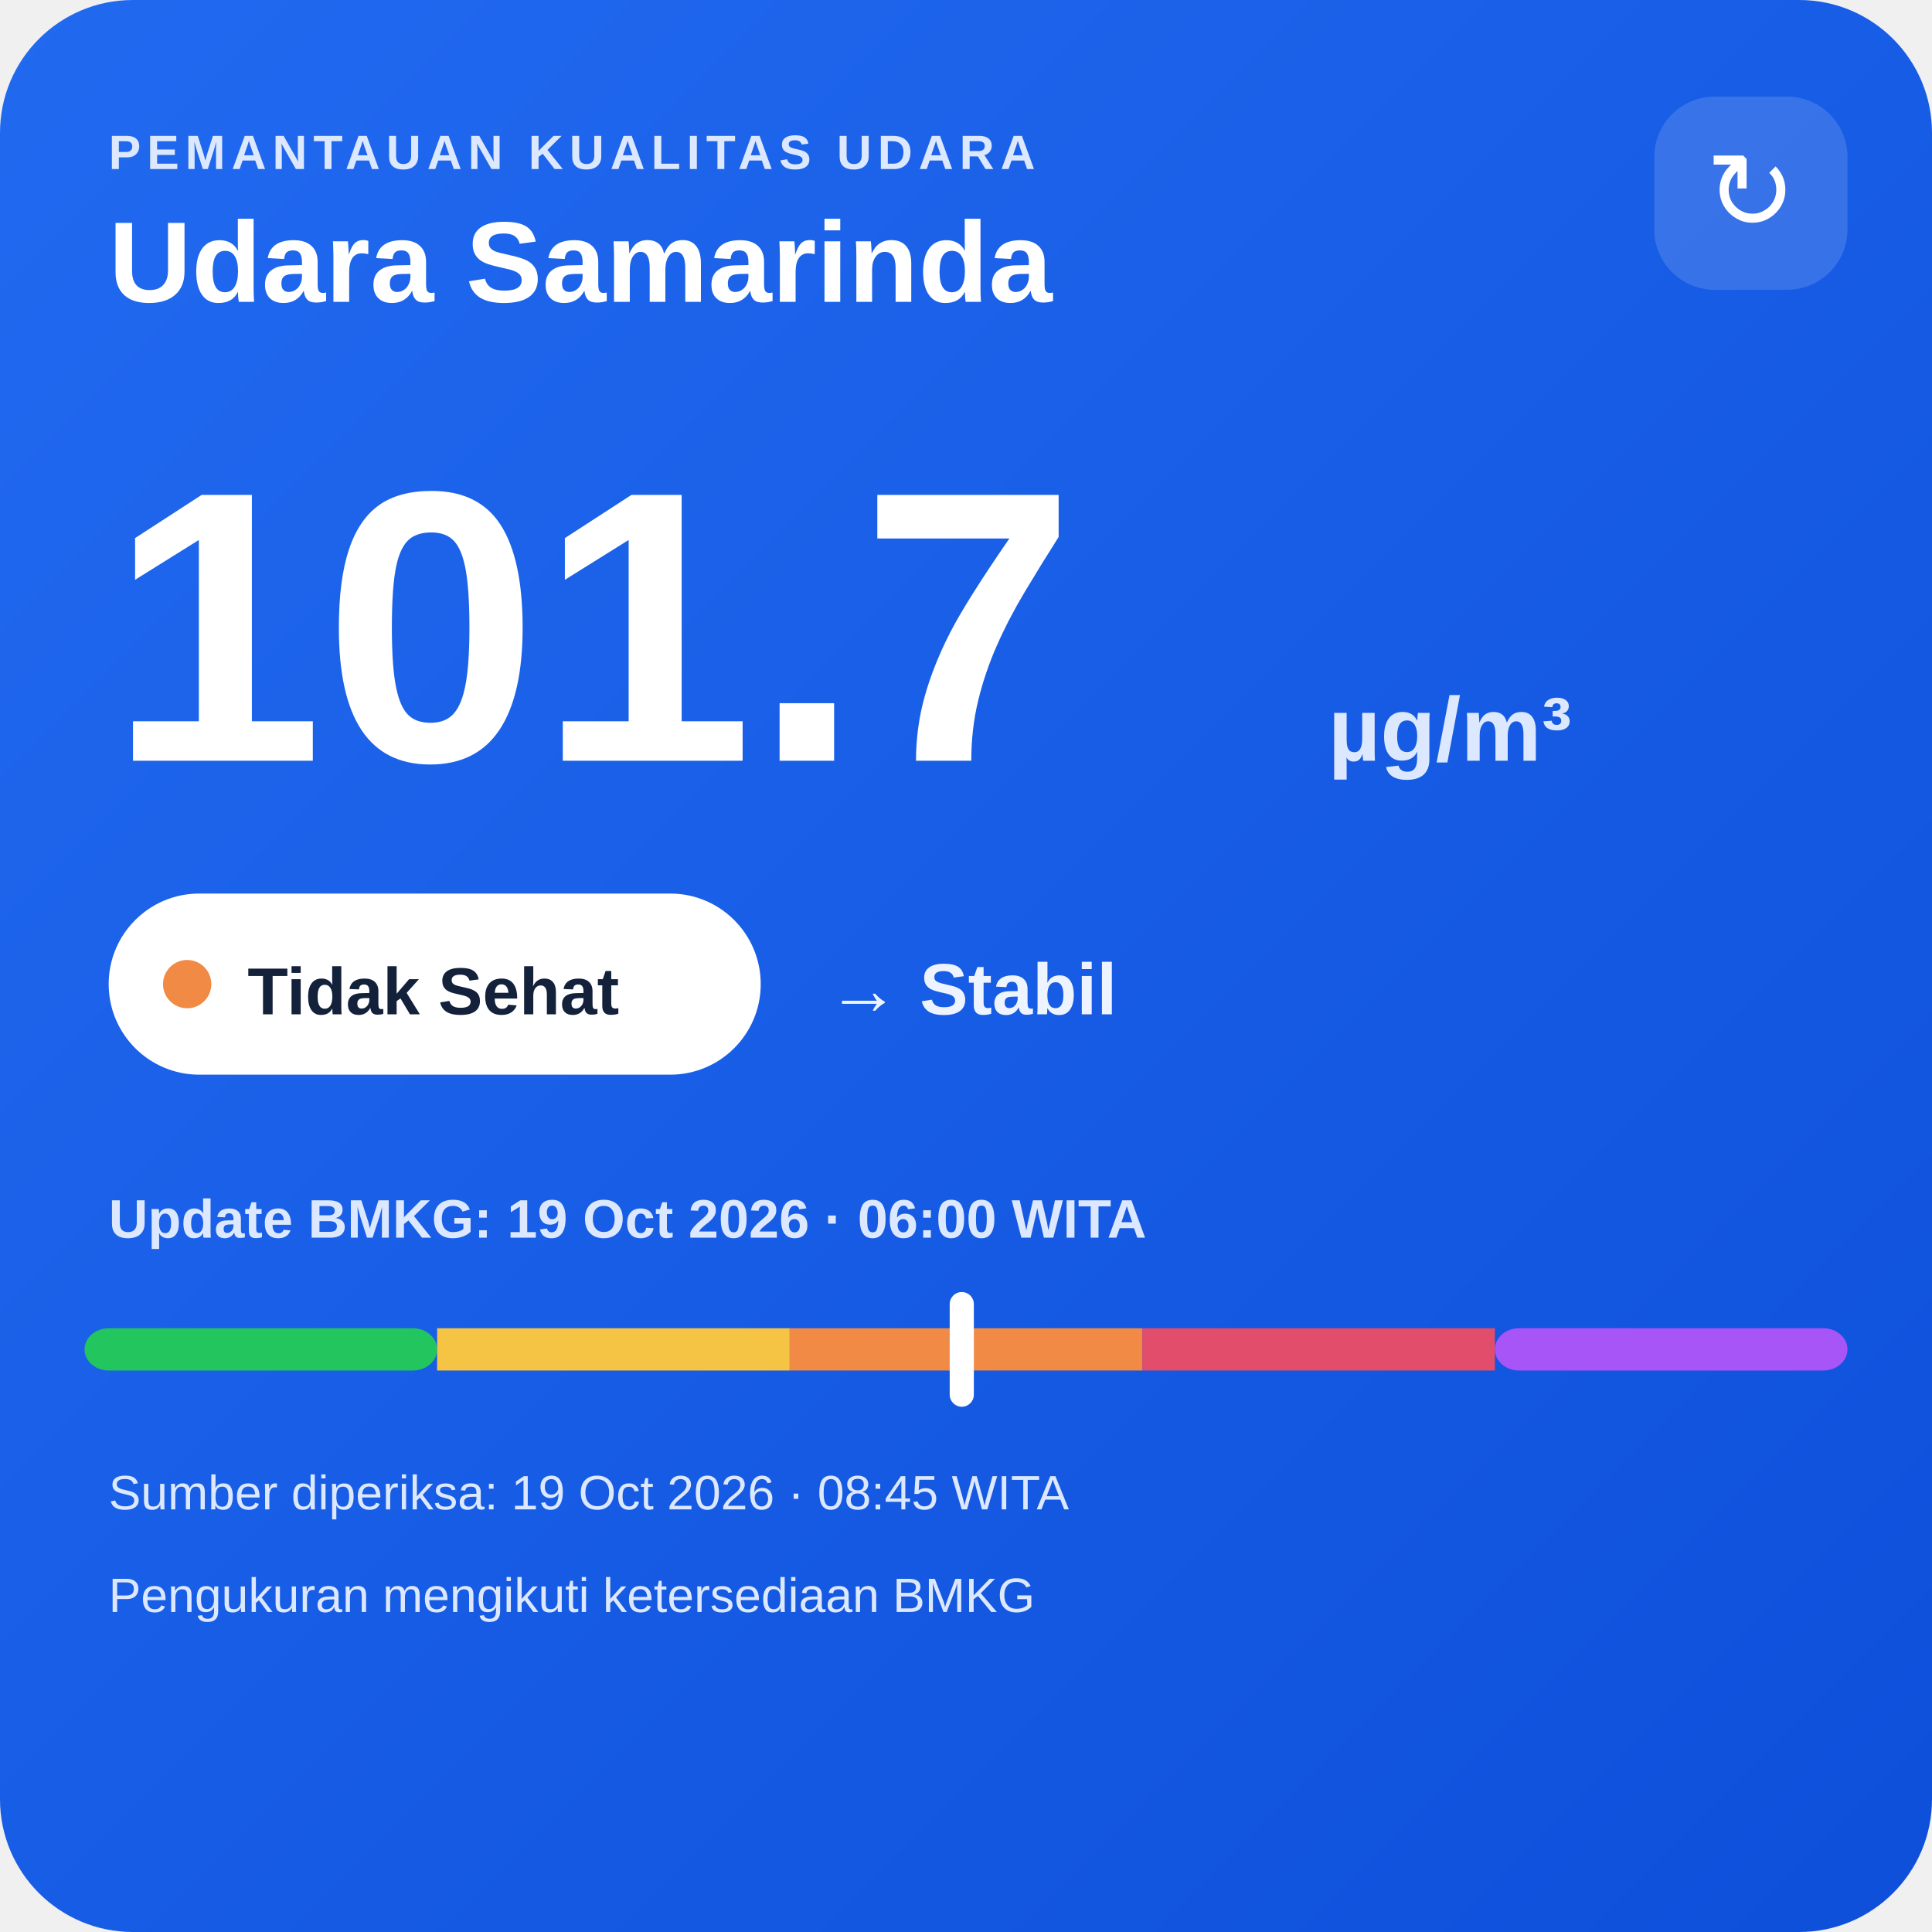
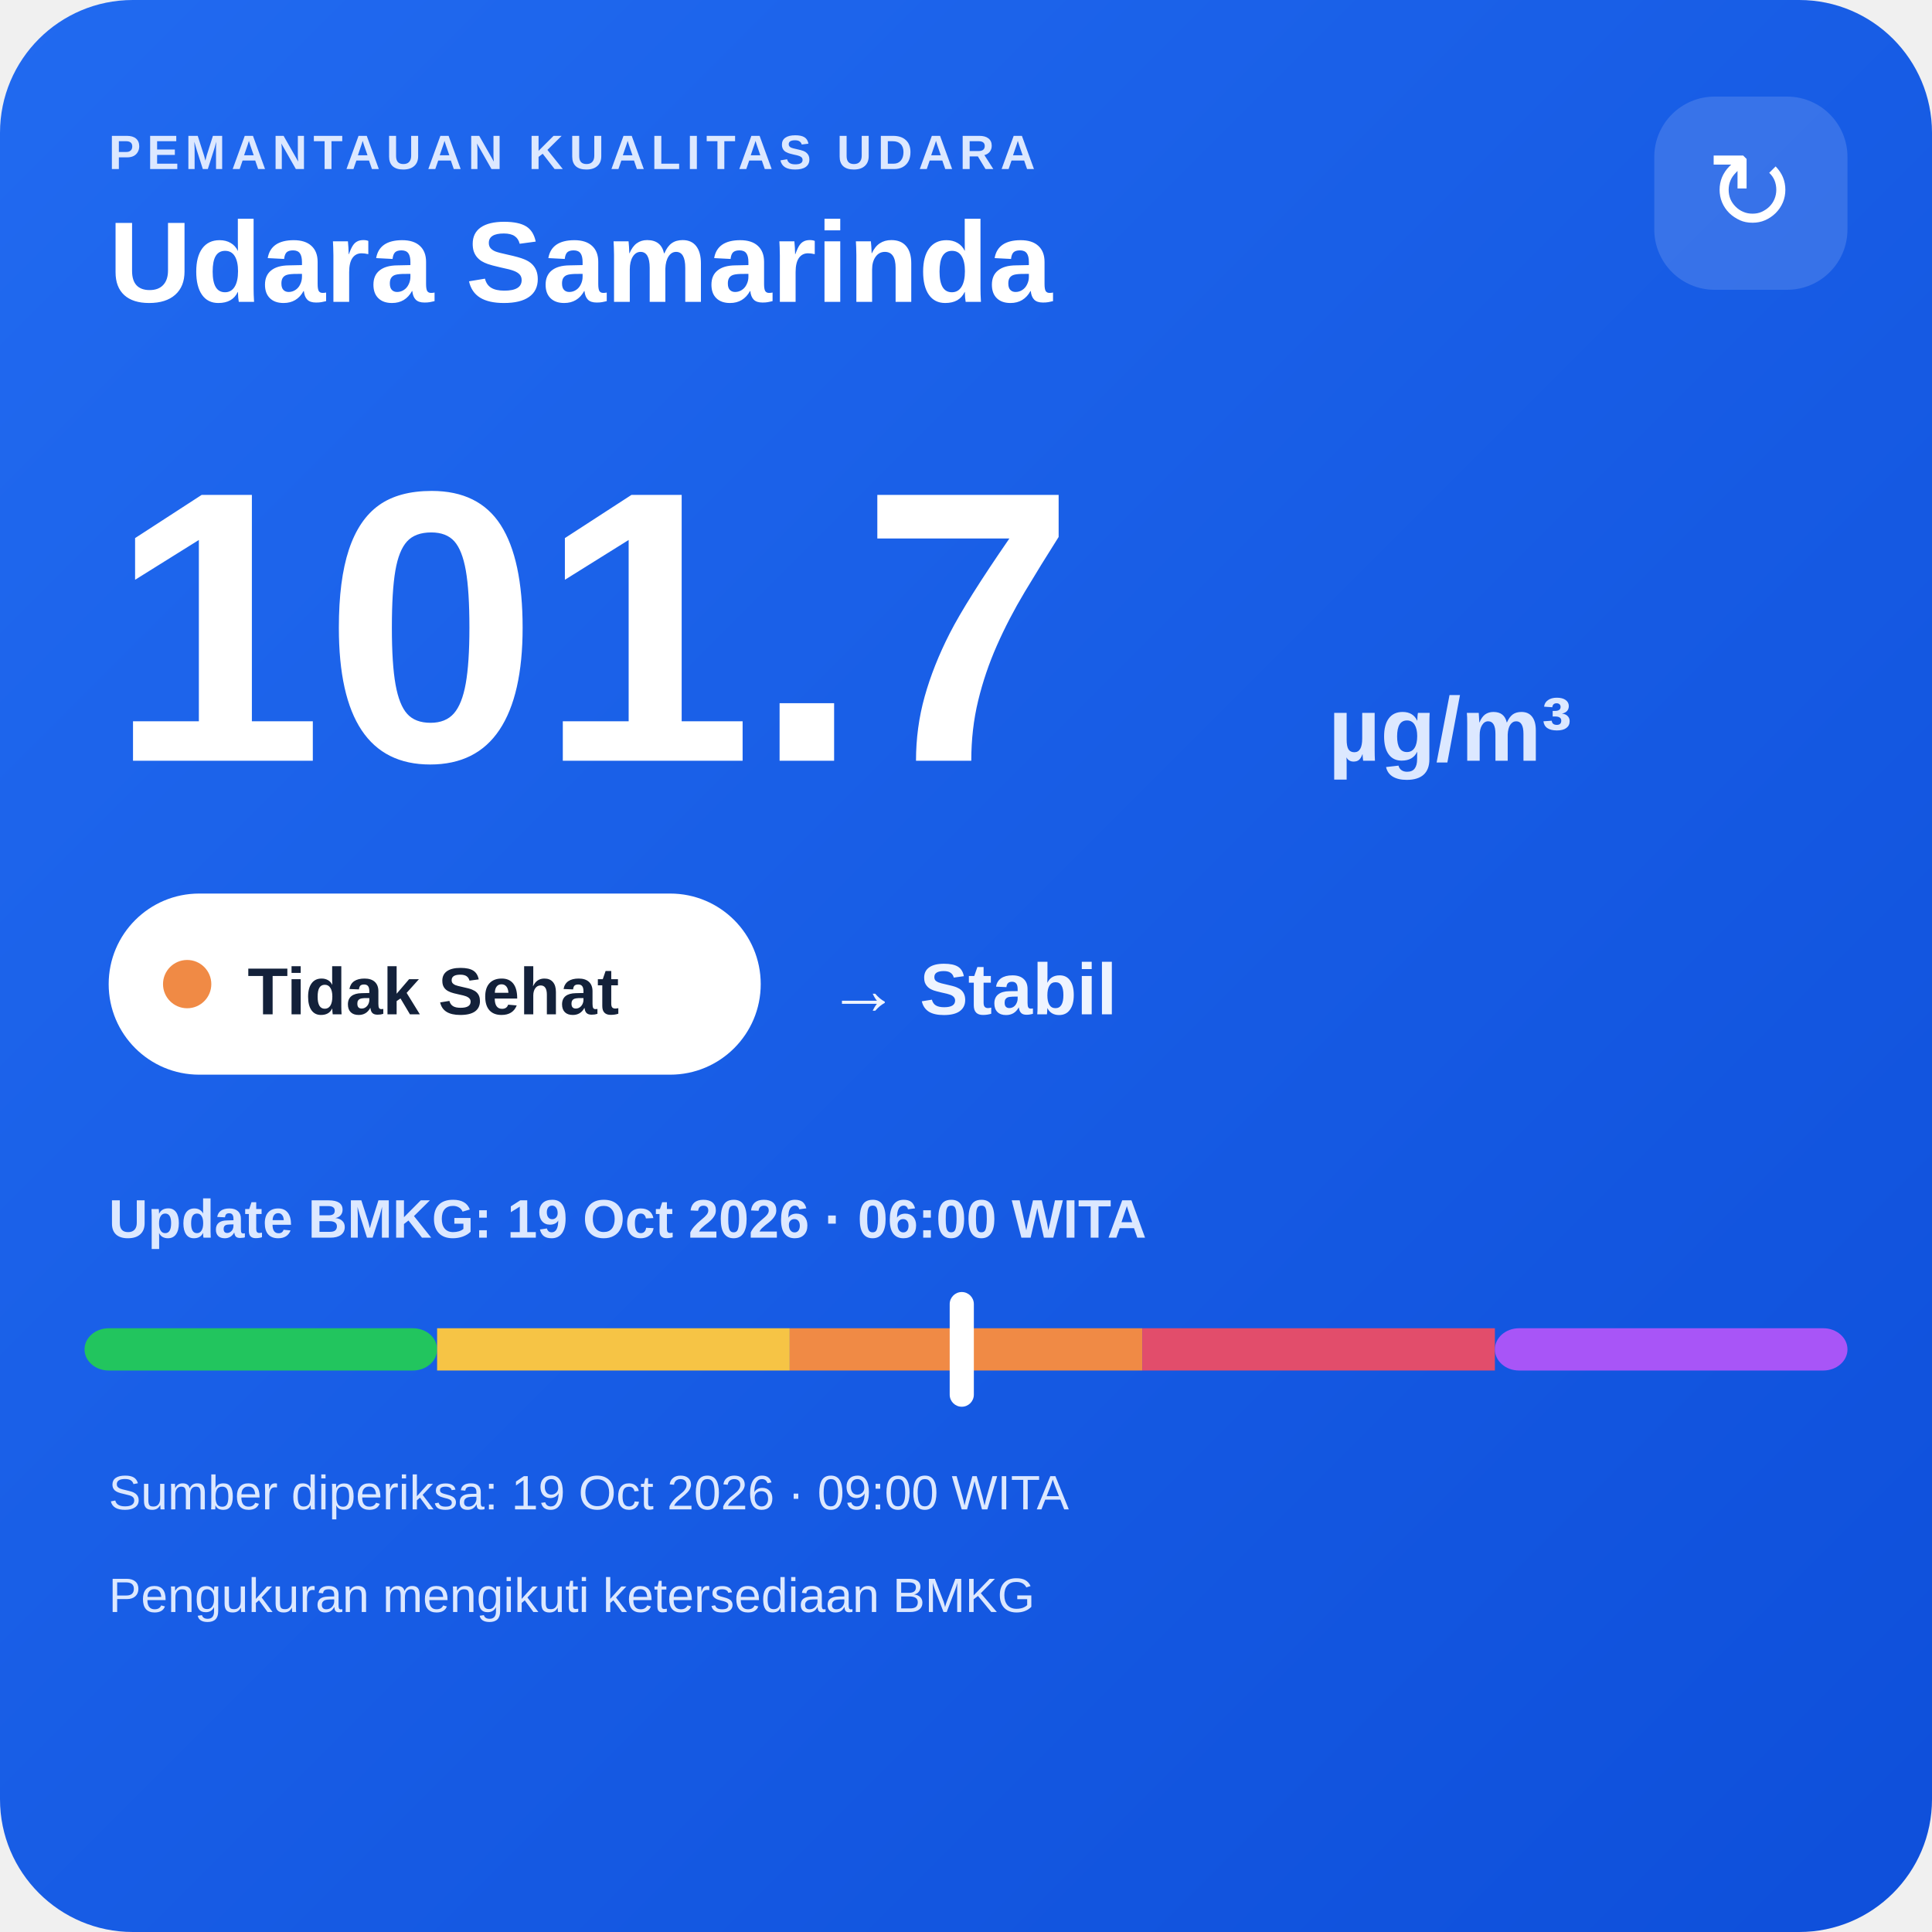
<svg xmlns="http://www.w3.org/2000/svg" width="320" height="320" viewBox="0 0 320 320">
  <defs>
    <linearGradient id="bg" x1="0" y1="0" x2="1" y2="1">
      <stop offset="0" stop-color="#216af0" />
      <stop offset="1" stop-color="#0e4fda" />
    </linearGradient>
  </defs>
  <rect width="320" height="320" rx="22" fill="url(#bg)" />
  <text x="18" y="28" fill="#dce8ff" font-family="Arial,sans-serif" font-size="8" font-weight="700" letter-spacing="1">PEMANTAUAN KUALITAS UDARA</text>
  <text x="18" y="50" fill="#ffffff" font-family="Arial,sans-serif" font-size="19" font-weight="700">Udara Samarinda</text>
  <rect x="274" y="16" width="32" height="32" rx="10" fill="#ffffff" fill-opacity=".14" />
  <text x="290" y="38" text-anchor="middle" fill="#ffffff" font-family="Arial,sans-serif" font-size="18">↻</text>
  <text x="18" y="126" fill="#ffffff" font-family="Arial,sans-serif" font-size="64" font-weight="800">101.7</text>
  <text x="220" y="126" fill="#dce8ff" font-family="Arial,sans-serif" font-size="15" font-weight="700">µg/m³</text>
  <rect x="18" y="148" width="108" height="30" rx="15" fill="#ffffff" />
  <circle cx="31" cy="163" r="4" fill="#f08a45" />
  <text x="41" y="168" fill="#13213a" font-family="Arial,sans-serif" font-size="11" font-weight="700">Tidak Sehat</text>
  <text x="137" y="168" fill="#eef4ff" font-family="Arial,sans-serif" font-size="12" font-weight="700">→ Stabil</text>
  <text x="18" y="205" fill="#dce8ff" font-family="Arial,sans-serif" font-size="9" font-weight="700">Update BMKG: 19 Oct 2026 · 06:00 WITA</text>
  <rect x="14" y="220" width="58.4" height="7" rx="4" fill="#22c55e" />
  <rect x="72.4" y="220" width="58.4" height="7" fill="#f6c445" />
  <rect x="130.8" y="220" width="58.4" height="7" fill="#f08a45" />
  <rect x="189.2" y="220" width="58.4" height="7" fill="#e24d6b" />
  <rect x="247.6" y="220" width="58.4" height="7" rx="4" fill="#a855f7" />
  <rect x="157.3" y="214" width="4" height="19" rx="2" fill="#ffffff" />
-   <text x="18" y="250" fill="#dce8ff" font-family="Arial,sans-serif" font-size="8">Sumber diperiksa: 19 Oct 2026 · 08:45 WITA</text>
+   <text x="18" y="250" fill="#dce8ff" font-family="Arial,sans-serif" font-size="8">Sumber diperiksa: 19 Oct 2026 · 09:00 WITA</text>
  <text x="18" y="267" fill="#dce8ff" font-family="Arial,sans-serif" font-size="8">Pengukuran mengikuti ketersediaan BMKG</text>
</svg>
